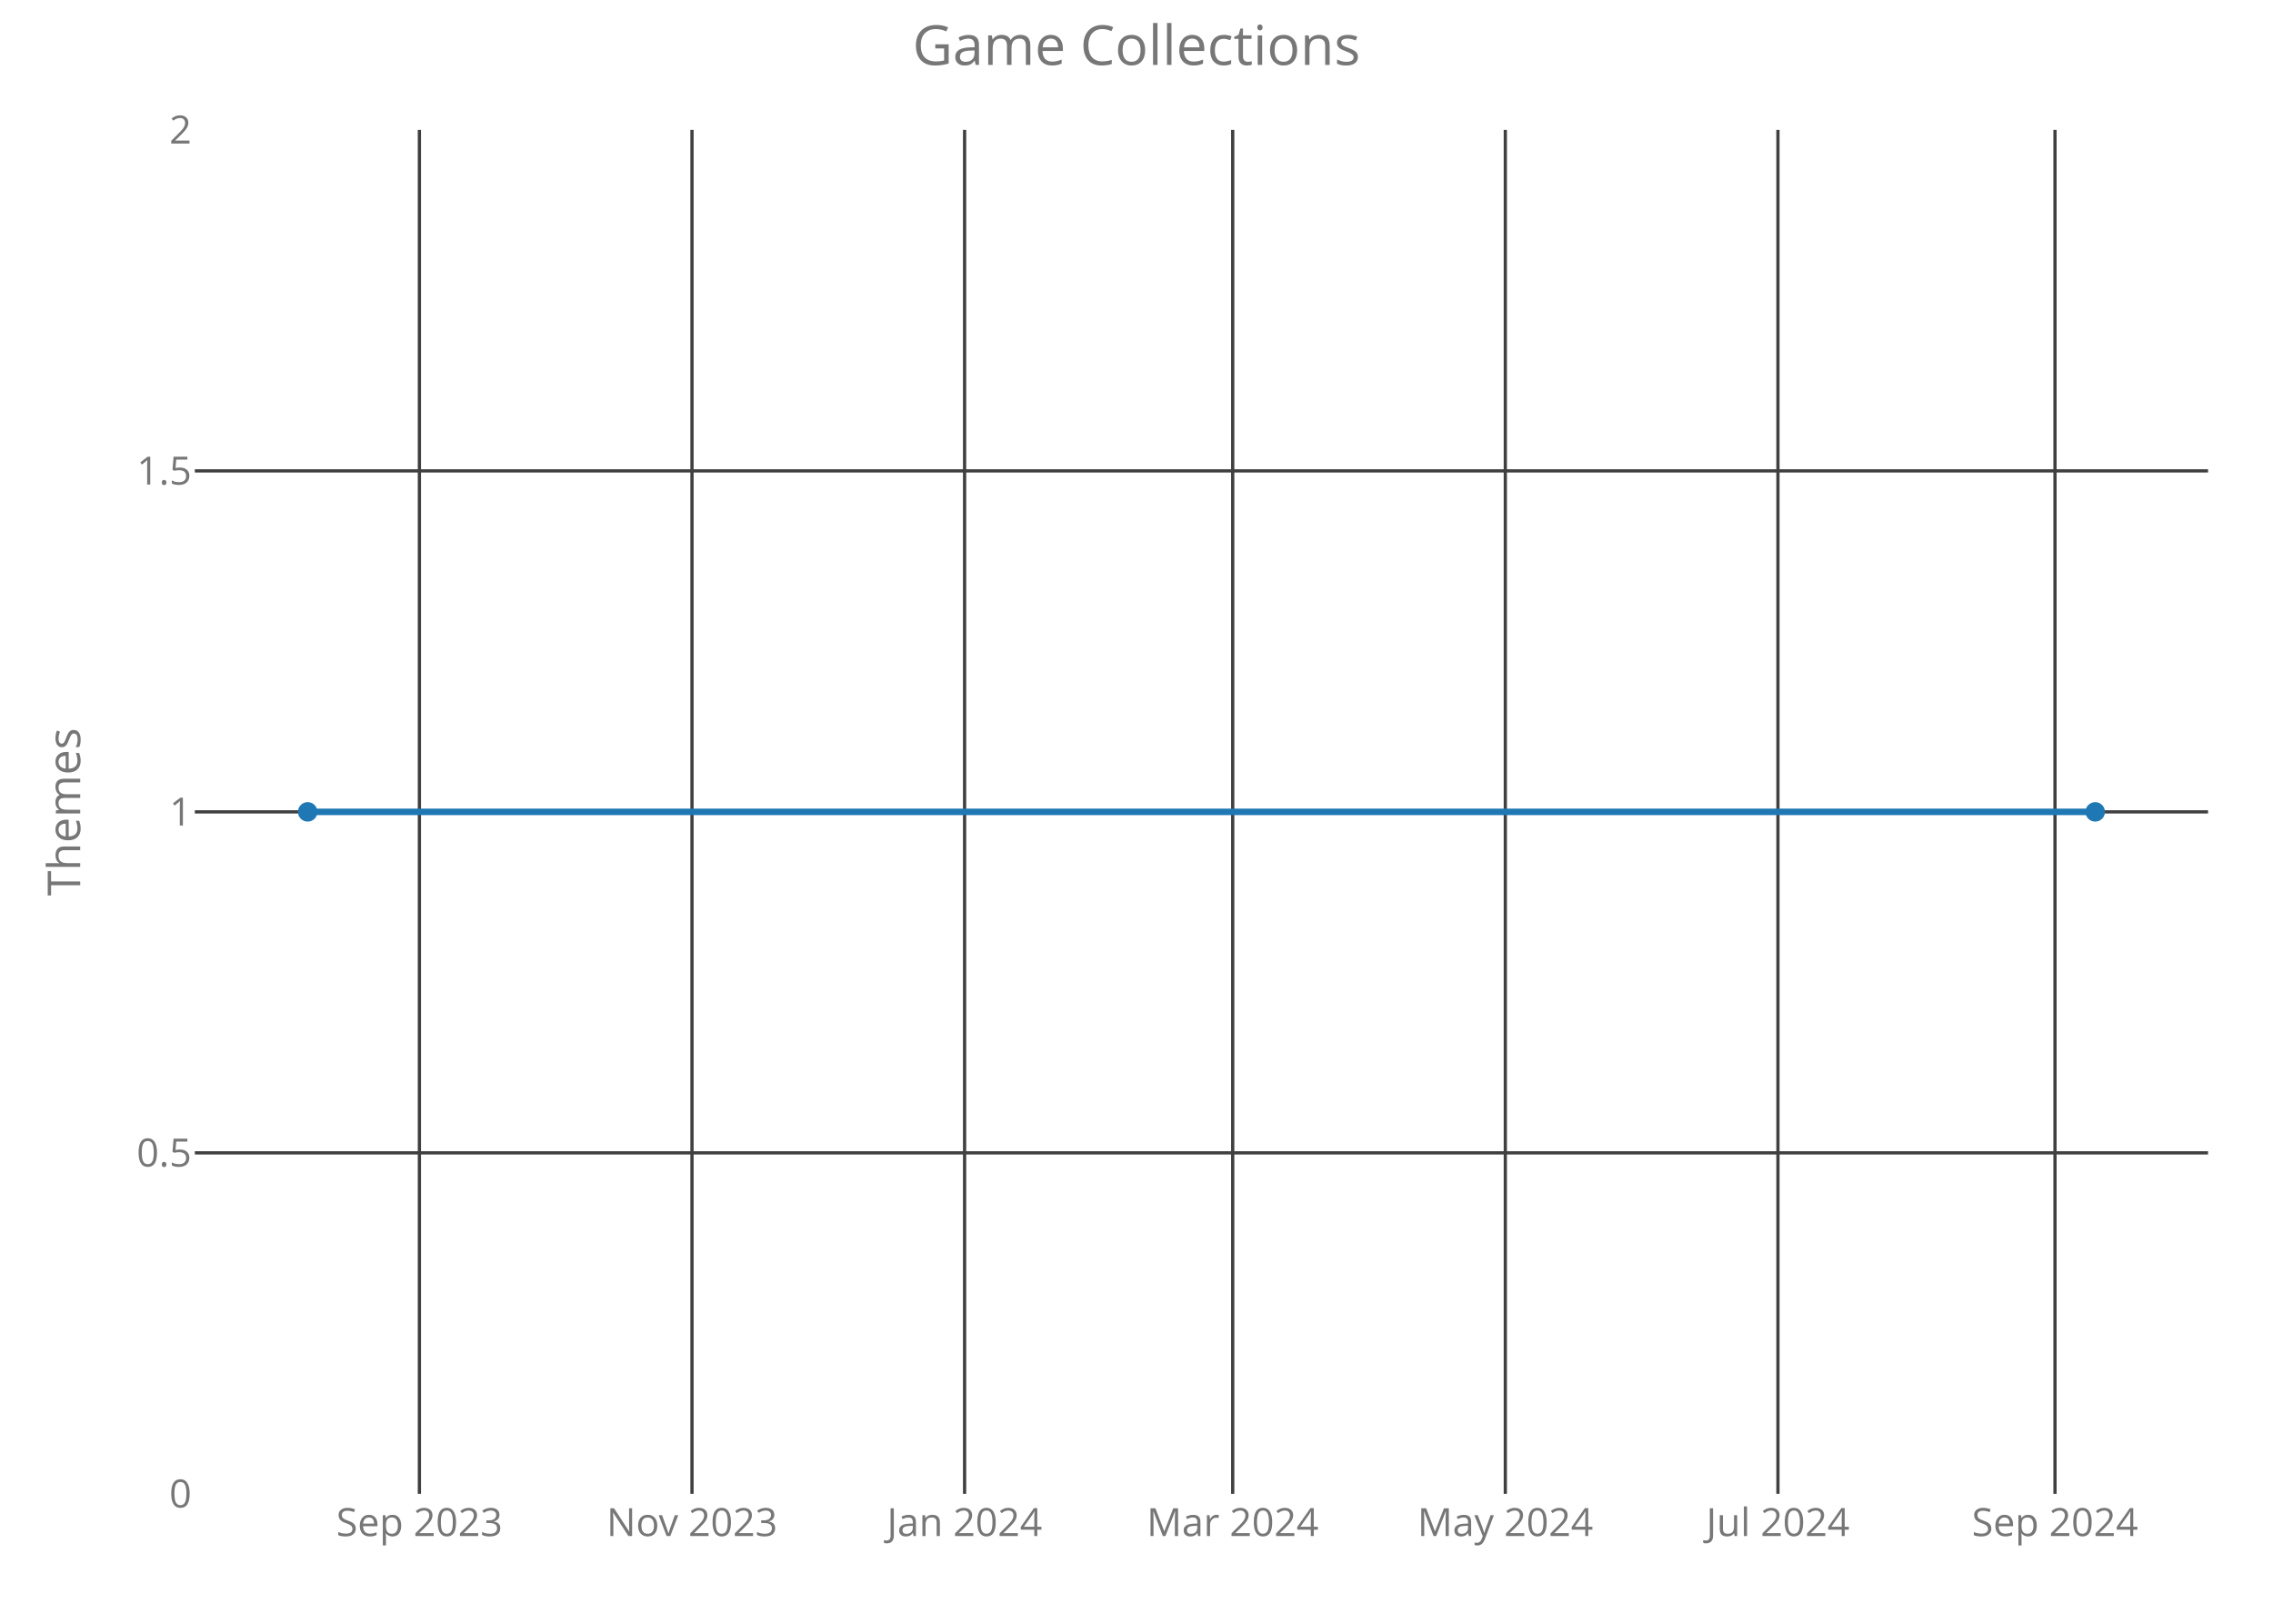
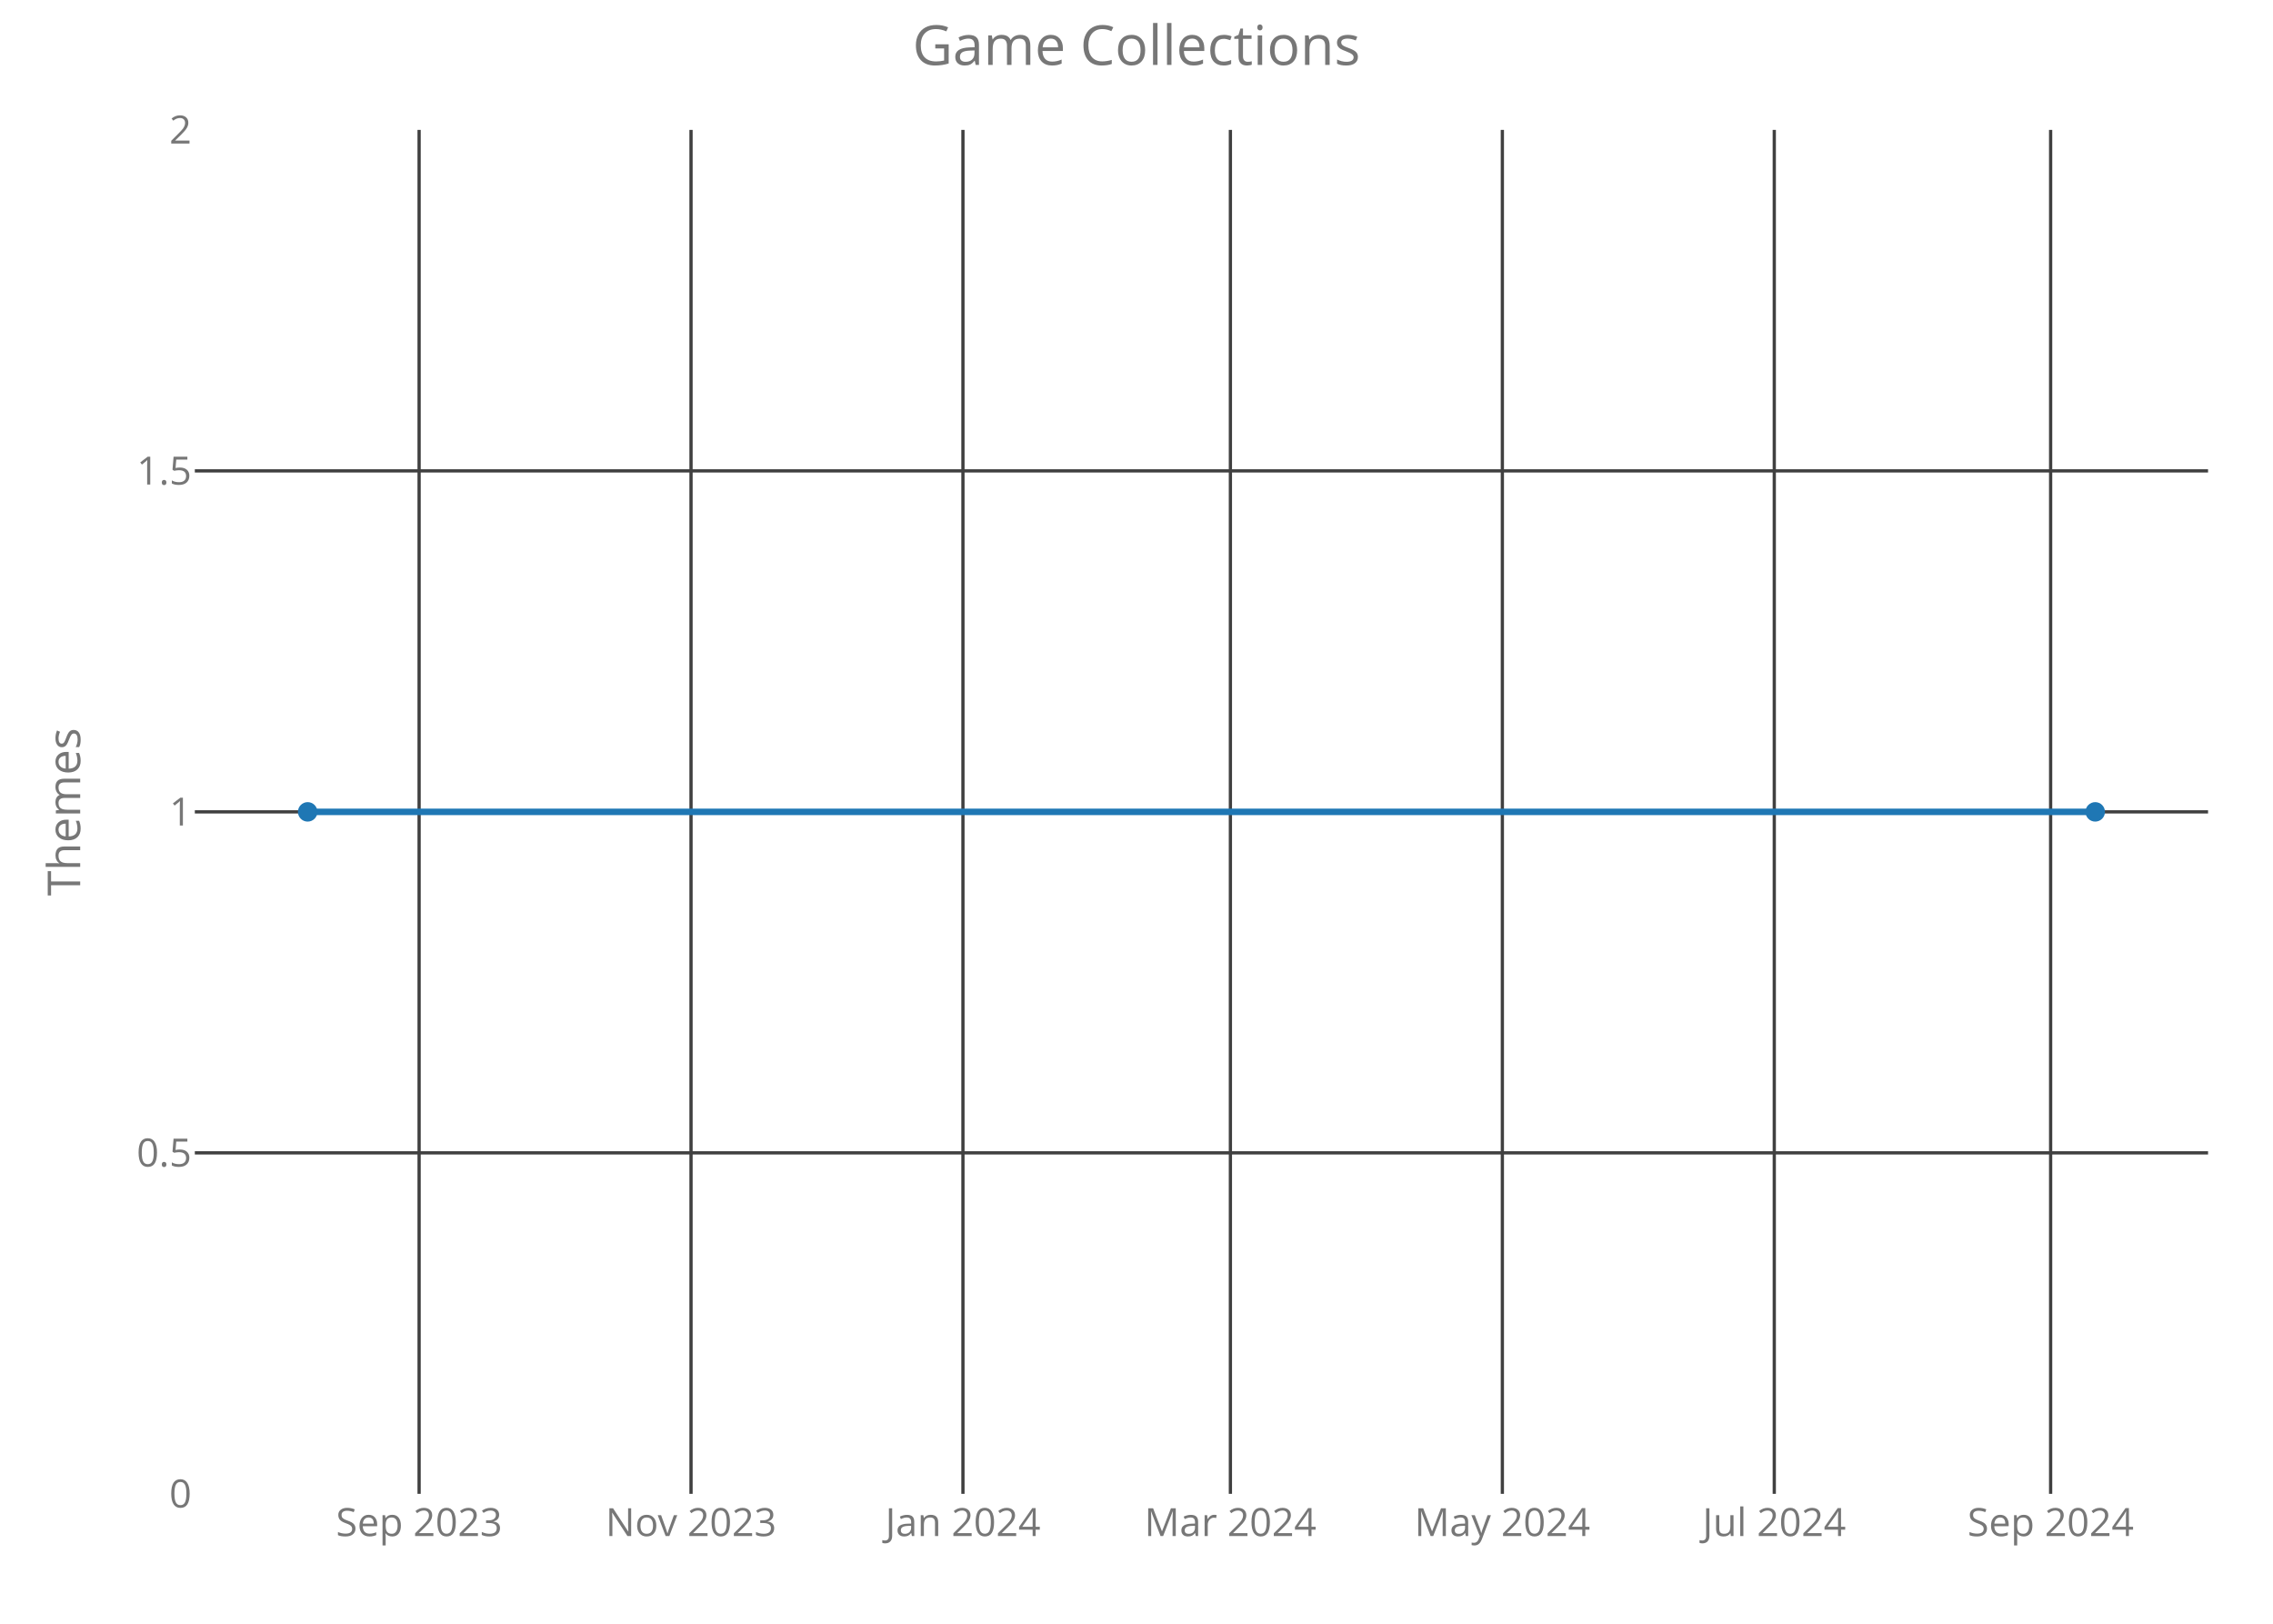
<svg xmlns="http://www.w3.org/2000/svg" class="main-svg" width="700" height="500" style="" viewBox="0 0 700 500">
  <rect x="0" y="0" width="700" height="500" style="fill: rgb(0, 0, 0); fill-opacity: 0;" />
-   <defs id="defs-ca0b04">
+   <defs id="defs-aea68c">
    <g class="clips">
-       <clipPath id="clipca0b04xyplot" class="plotclip">
+       <clipPath id="clipaea68cxyplot" class="plotclip">
        <rect width="620" height="420" />
      </clipPath>
-       <clipPath class="axesclip" id="clipca0b04x">
+       <clipPath class="axesclip" id="clipaea68cx">
        <rect x="60" y="0" width="620" height="500" />
      </clipPath>
-       <clipPath class="axesclip" id="clipca0b04y">
+       <clipPath class="axesclip" id="clipaea68cy">
        <rect x="0" y="40" width="700" height="420" />
      </clipPath>
-       <clipPath class="axesclip" id="clipca0b04xy">
+       <clipPath class="axesclip" id="clipaea68cxy">
        <rect x="60" y="40" width="620" height="420" />
      </clipPath>
    </g>
    <g class="gradients" />
  </defs>
  <g class="bglayer">
    <rect class="bg" x="60" y="40" width="620" height="420" style="fill: rgb(0, 0, 0); fill-opacity: 0; stroke-width: 0;" />
  </g>
  <g class="layer-below">
    <g class="imagelayer" />
    <g class="shapelayer" />
  </g>
  <g class="cartesianlayer">
    <g class="subplot xy">
      <g class="layer-subplot">
        <g class="shapelayer" />
        <g class="imagelayer" />
      </g>
      <g class="gridlayer">
        <g class="x">
-           <path class="xgrid crisp" transform="translate(129.16,0)" d="M0,40v420" style="stroke: rgb(64, 64, 64); stroke-opacity: 1; stroke-width: 1px;" />
-           <path class="xgrid crisp" transform="translate(213.11,0)" d="M0,40v420" style="stroke: rgb(64, 64, 64); stroke-opacity: 1; stroke-width: 1px;" />
-           <path class="xgrid crisp" transform="translate(297.06,0)" d="M0,40v420" style="stroke: rgb(64, 64, 64); stroke-opacity: 1; stroke-width: 1px;" />
-           <path class="xgrid crisp" transform="translate(379.63,0)" d="M0,40v420" style="stroke: rgb(64, 64, 64); stroke-opacity: 1; stroke-width: 1px;" />
-           <path class="xgrid crisp" transform="translate(463.58,0)" d="M0,40v420" style="stroke: rgb(64, 64, 64); stroke-opacity: 1; stroke-width: 1px;" />
-           <path class="xgrid crisp" transform="translate(547.54,0)" d="M0,40v420" style="stroke: rgb(64, 64, 64); stroke-opacity: 1; stroke-width: 1px;" />
-           <path class="xgrid crisp" transform="translate(632.86,0)" d="M0,40v420" style="stroke: rgb(64, 64, 64); stroke-opacity: 1; stroke-width: 1px;" />
+           <path class="xgrid crisp" transform="translate(129.07,0)" d="M0,40v420" style="stroke: rgb(64, 64, 64); stroke-opacity: 1; stroke-width: 1px;" />
+           <path class="xgrid crisp" transform="translate(212.81,0)" d="M0,40v420" style="stroke: rgb(64, 64, 64); stroke-opacity: 1; stroke-width: 1px;" />
+           <path class="xgrid crisp" transform="translate(296.55,0)" d="M0,40v420" style="stroke: rgb(64, 64, 64); stroke-opacity: 1; stroke-width: 1px;" />
+           <path class="xgrid crisp" transform="translate(378.92,0)" d="M0,40v420" style="stroke: rgb(64, 64, 64); stroke-opacity: 1; stroke-width: 1px;" />
+           <path class="xgrid crisp" transform="translate(462.67,0)" d="M0,40v420" style="stroke: rgb(64, 64, 64); stroke-opacity: 1; stroke-width: 1px;" />
+           <path class="xgrid crisp" transform="translate(546.41,0)" d="M0,40v420" style="stroke: rgb(64, 64, 64); stroke-opacity: 1; stroke-width: 1px;" />
+           <path class="xgrid crisp" transform="translate(631.52,0)" d="M0,40v420" style="stroke: rgb(64, 64, 64); stroke-opacity: 1; stroke-width: 1px;" />
        </g>
        <g class="y">
          <path class="ygrid crisp" transform="translate(0,355)" d="M60,0h620" style="stroke: rgb(64, 64, 64); stroke-opacity: 1; stroke-width: 1px;" />
          <path class="ygrid crisp" transform="translate(0,250)" d="M60,0h620" style="stroke: rgb(64, 64, 64); stroke-opacity: 1; stroke-width: 1px;" />
          <path class="ygrid crisp" transform="translate(0,145)" d="M60,0h620" style="stroke: rgb(64, 64, 64); stroke-opacity: 1; stroke-width: 1px;" />
        </g>
      </g>
      <g class="zerolinelayer" />
      <path class="xlines-below crisp" d="M0,0" style="fill: none;" />
      <path class="ylines-below crisp" d="M0,0" style="fill: none;" />
      <g class="overlines-below" />
      <g class="xaxislayer-below">
        <g class="xtick">
-           <text text-anchor="middle" x="0" y="473" transform="translate(129.16,0)" style="font-family: 'Open Sans'; font-size: 12px; fill: rgb(119, 119, 119); fill-opacity: 1; white-space: pre;">Sep 2023</text>
+           <text text-anchor="middle" x="0" y="473" transform="translate(129.07,0)" style="font-family: 'Open Sans'; font-size: 12px; fill: rgb(119, 119, 119); fill-opacity: 1; white-space: pre;">Sep 2023</text>
        </g>
        <g class="xtick">
-           <text text-anchor="middle" x="0" y="473" transform="translate(213.11,0)" style="font-family: 'Open Sans'; font-size: 12px; fill: rgb(119, 119, 119); fill-opacity: 1; white-space: pre;">Nov 2023</text>
+           <text text-anchor="middle" x="0" y="473" transform="translate(212.81,0)" style="font-family: 'Open Sans'; font-size: 12px; fill: rgb(119, 119, 119); fill-opacity: 1; white-space: pre;">Nov 2023</text>
        </g>
        <g class="xtick">
-           <text text-anchor="middle" x="0" y="473" transform="translate(297.06,0)" style="font-family: 'Open Sans'; font-size: 12px; fill: rgb(119, 119, 119); fill-opacity: 1; white-space: pre;">Jan 2024</text>
+           <text text-anchor="middle" x="0" y="473" transform="translate(296.55,0)" style="font-family: 'Open Sans'; font-size: 12px; fill: rgb(119, 119, 119); fill-opacity: 1; white-space: pre;">Jan 2024</text>
        </g>
        <g class="xtick">
-           <text text-anchor="middle" x="0" y="473" transform="translate(379.63,0)" style="font-family: 'Open Sans'; font-size: 12px; fill: rgb(119, 119, 119); fill-opacity: 1; white-space: pre;">Mar 2024</text>
+           <text text-anchor="middle" x="0" y="473" transform="translate(378.92,0)" style="font-family: 'Open Sans'; font-size: 12px; fill: rgb(119, 119, 119); fill-opacity: 1; white-space: pre;">Mar 2024</text>
        </g>
        <g class="xtick">
-           <text text-anchor="middle" x="0" y="473" transform="translate(463.58,0)" style="font-family: 'Open Sans'; font-size: 12px; fill: rgb(119, 119, 119); fill-opacity: 1; white-space: pre;">May 2024</text>
+           <text text-anchor="middle" x="0" y="473" transform="translate(462.67,0)" style="font-family: 'Open Sans'; font-size: 12px; fill: rgb(119, 119, 119); fill-opacity: 1; white-space: pre;">May 2024</text>
        </g>
        <g class="xtick">
-           <text text-anchor="middle" x="0" y="473" transform="translate(547.54,0)" style="font-family: 'Open Sans'; font-size: 12px; fill: rgb(119, 119, 119); fill-opacity: 1; white-space: pre;">Jul 2024</text>
+           <text text-anchor="middle" x="0" y="473" transform="translate(546.41,0)" style="font-family: 'Open Sans'; font-size: 12px; fill: rgb(119, 119, 119); fill-opacity: 1; white-space: pre;">Jul 2024</text>
        </g>
        <g class="xtick">
-           <text text-anchor="middle" x="0" y="473" transform="translate(632.86,0)" style="font-family: 'Open Sans'; font-size: 12px; fill: rgb(119, 119, 119); fill-opacity: 1; white-space: pre;">Sep 2024</text>
+           <text text-anchor="middle" x="0" y="473" transform="translate(631.52,0)" style="font-family: 'Open Sans'; font-size: 12px; fill: rgb(119, 119, 119); fill-opacity: 1; white-space: pre;">Sep 2024</text>
        </g>
      </g>
      <g class="yaxislayer-below">
        <g class="ytick">
          <text text-anchor="end" x="59" y="4.2" transform="translate(0,460)" style="font-family: 'Open Sans'; font-size: 12px; fill: rgb(119, 119, 119); fill-opacity: 1; white-space: pre;">0</text>
        </g>
        <g class="ytick">
          <text text-anchor="end" x="59" y="4.2" transform="translate(0,355)" style="font-family: 'Open Sans'; font-size: 12px; fill: rgb(119, 119, 119); fill-opacity: 1; white-space: pre;">0.5</text>
        </g>
        <g class="ytick">
          <text text-anchor="end" x="59" y="4.2" transform="translate(0,250)" style="font-family: 'Open Sans'; font-size: 12px; fill: rgb(119, 119, 119); fill-opacity: 1; white-space: pre;">1</text>
        </g>
        <g class="ytick">
          <text text-anchor="end" x="59" y="4.2" transform="translate(0,145)" style="font-family: 'Open Sans'; font-size: 12px; fill: rgb(119, 119, 119); fill-opacity: 1; white-space: pre;">1.5</text>
        </g>
        <g class="ytick">
          <text text-anchor="end" x="59" y="4.2" transform="translate(0,40)" style="font-family: 'Open Sans'; font-size: 12px; fill: rgb(119, 119, 119); fill-opacity: 1; white-space: pre;">2</text>
        </g>
      </g>
      <g class="overaxes-below" />
-       <g class="plot" transform="translate(60,40)" clip-path="url('#clipca0b04xyplot')">
+       <g class="plot" transform="translate(60,40)" clip-path="url('#clipaea68cxyplot')">
        <g class="scatterlayer mlayer">
-           <g class="trace scatter traceca3e9b" style="stroke-miterlimit: 2; opacity: 1;">
+           <g class="trace scatter tracea82c90" style="stroke-miterlimit: 2; opacity: 1;">
            <g class="fills" />
            <g class="errorbars" />
            <g class="lines">
              <path class="js-line" d="M34.75,210L585.25,210" style="vector-effect: non-scaling-stroke; fill: none; stroke: rgb(31, 119, 180); stroke-opacity: 1; stroke-width: 2px; opacity: 1;" />
            </g>
            <g class="points">
              <path class="point" transform="translate(34.75,210)" d="M3,0A3,3 0 1,1 0,-3A3,3 0 0,1 3,0Z" style="opacity: 1; stroke-width: 0px; fill: rgb(31, 119, 180); fill-opacity: 1;" />
              <path class="point" transform="translate(585.25,210)" d="M3,0A3,3 0 1,1 0,-3A3,3 0 0,1 3,0Z" style="opacity: 1; stroke-width: 0px; fill: rgb(31, 119, 180); fill-opacity: 1;" />
            </g>
            <g class="text" />
          </g>
        </g>
      </g>
      <g class="overplot" />
      <path class="xlines-above" />
      <path class="ylines-above" />
      <g class="overlines-above" />
      <g class="xaxislayer-above" />
      <g class="yaxislayer-above" />
      <g class="overaxes-above" />
    </g>
  </g>
  <g class="polarlayer" />
  <g class="ternarylayer" />
  <g class="geolayer" />
  <g class="funnelarealayer" />
  <g class="pielayer" />
  <g class="treemaplayer" />
  <g class="sunburstlayer" />
  <g class="glimages" />
-   <defs id="topdefs-ca0b04">
+   <defs id="topdefs-aea68c">
    <g class="clips" />
  </defs>
  <g class="layer-above">
    <g class="imagelayer" />
    <g class="shapelayer" />
  </g>
  <g class="infolayer">
    <g class="g-gtitle">
      <text class="gtitle" x="350" y="20" text-anchor="middle" dy="0em" style="font-family: 'Open Sans'; font-size: 17px; fill: rgb(119, 119, 119); opacity: 1; font-weight: normal; white-space: pre;">Game Collections</text>
    </g>
    <g class="g-xtitle" />
    <g class="g-ytitle">
      <text class="ytitle" transform="rotate(-90,24.7,250)" x="24.7" y="250" text-anchor="middle" style="font-family: 'Open Sans'; font-size: 14px; fill: rgb(119, 119, 119); opacity: 1; font-weight: normal; white-space: pre;">Themes</text>
    </g>
  </g>
</svg>
